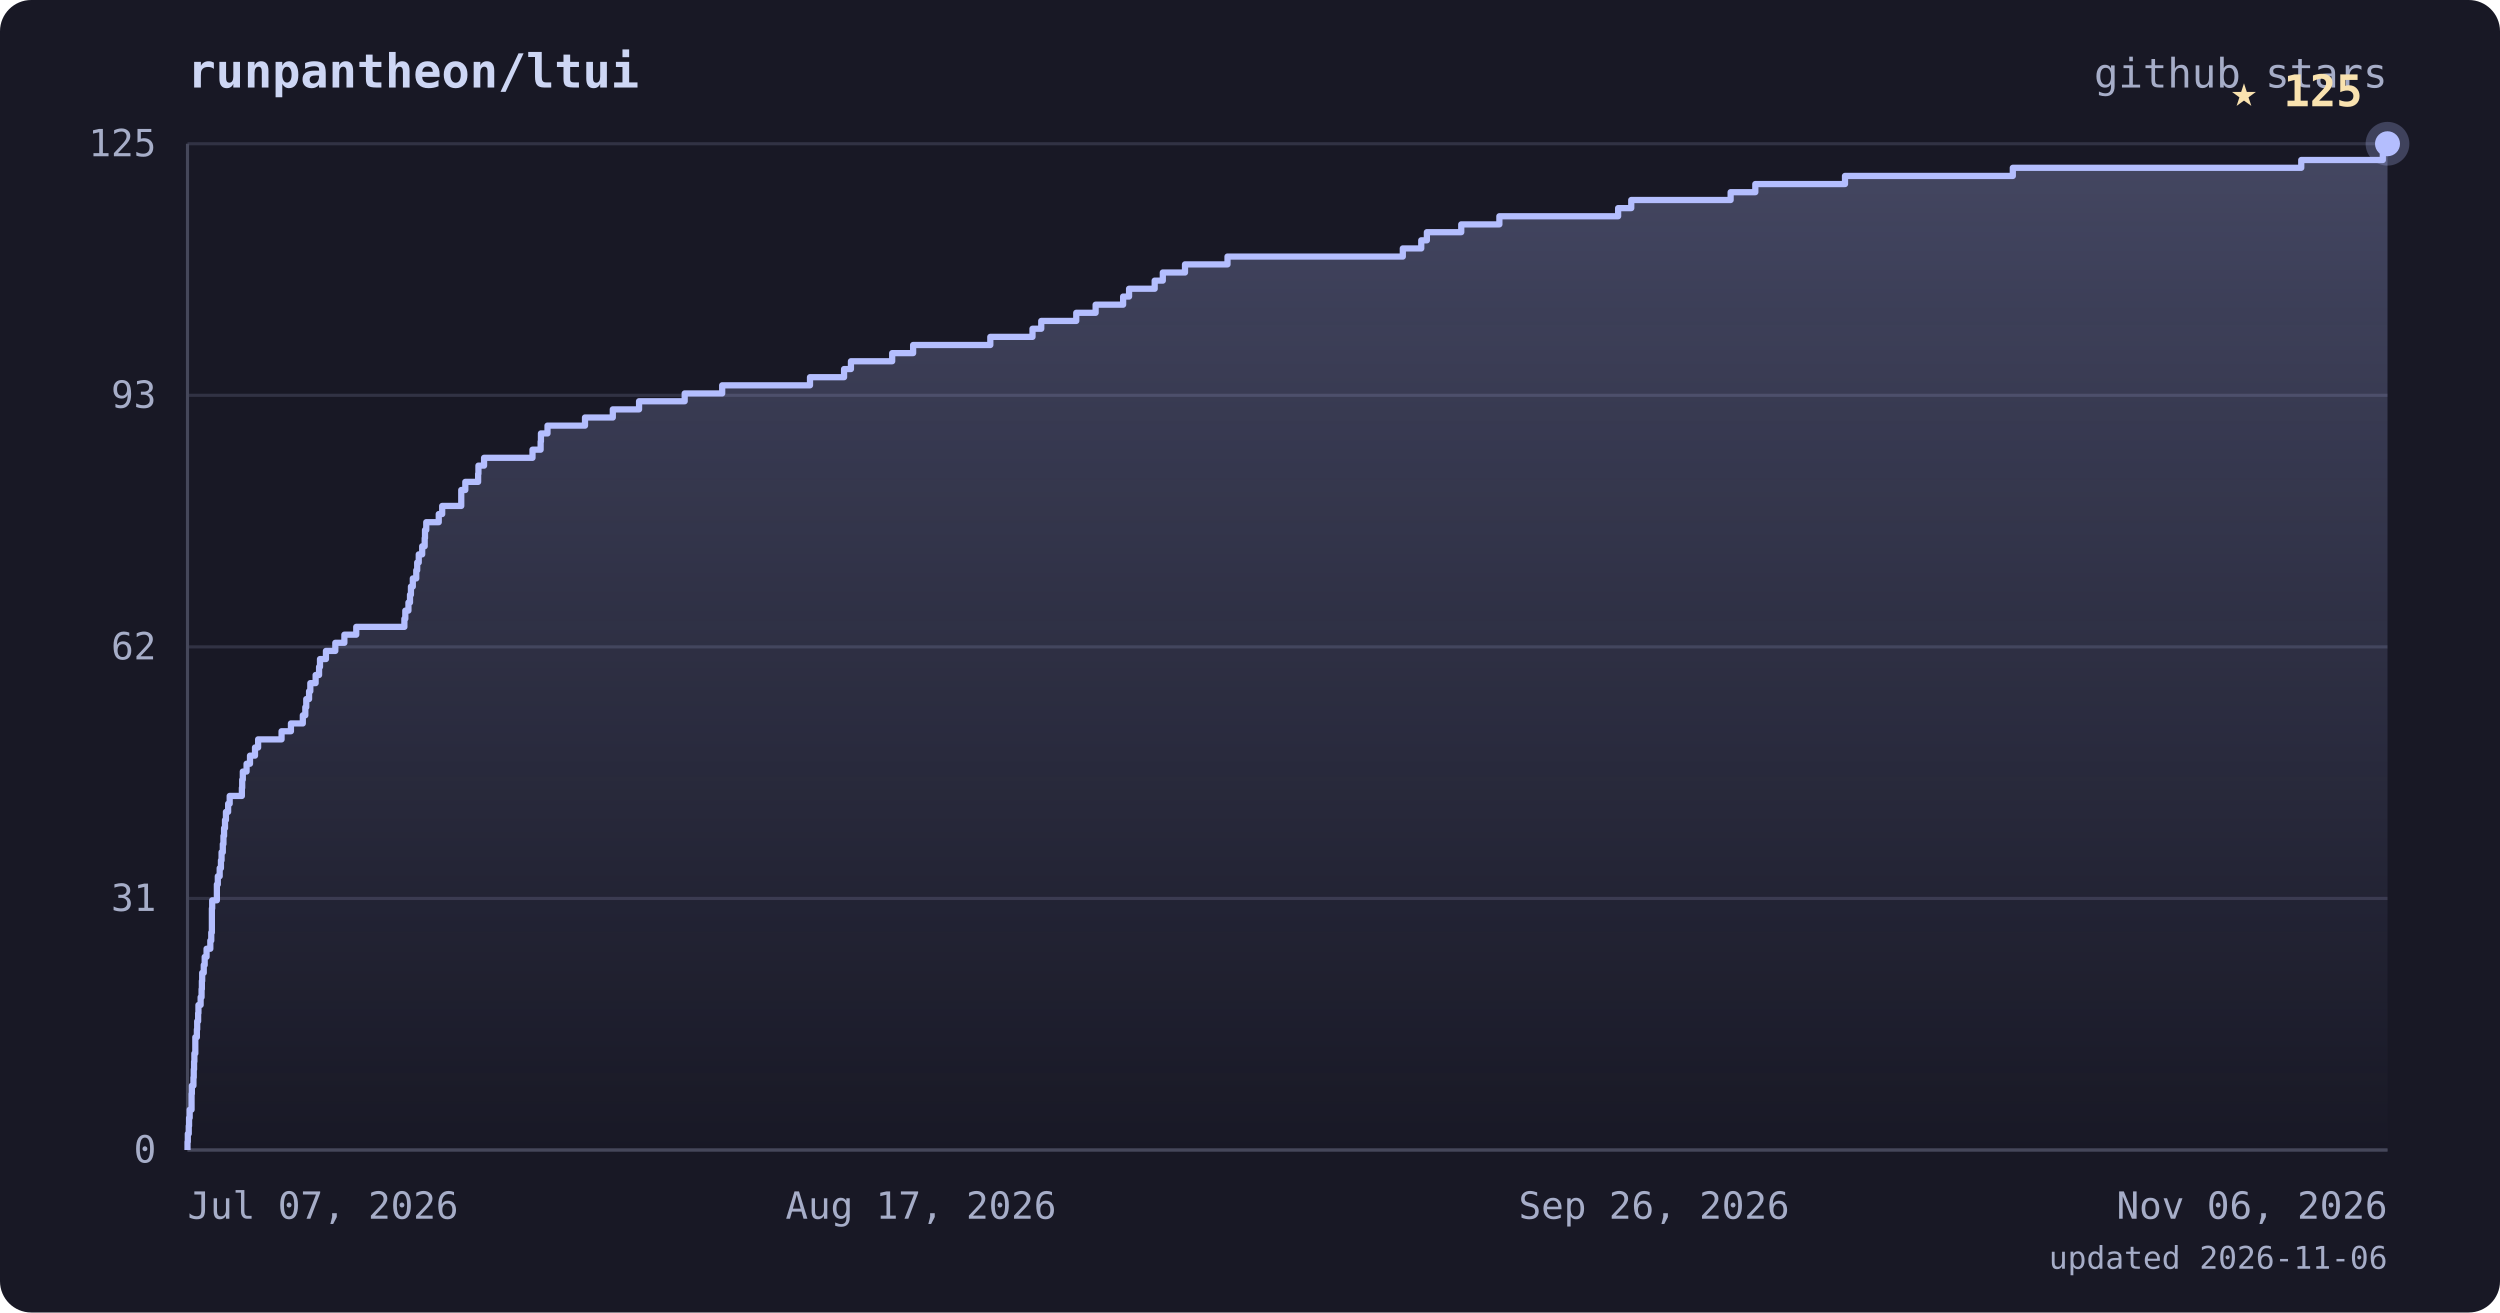
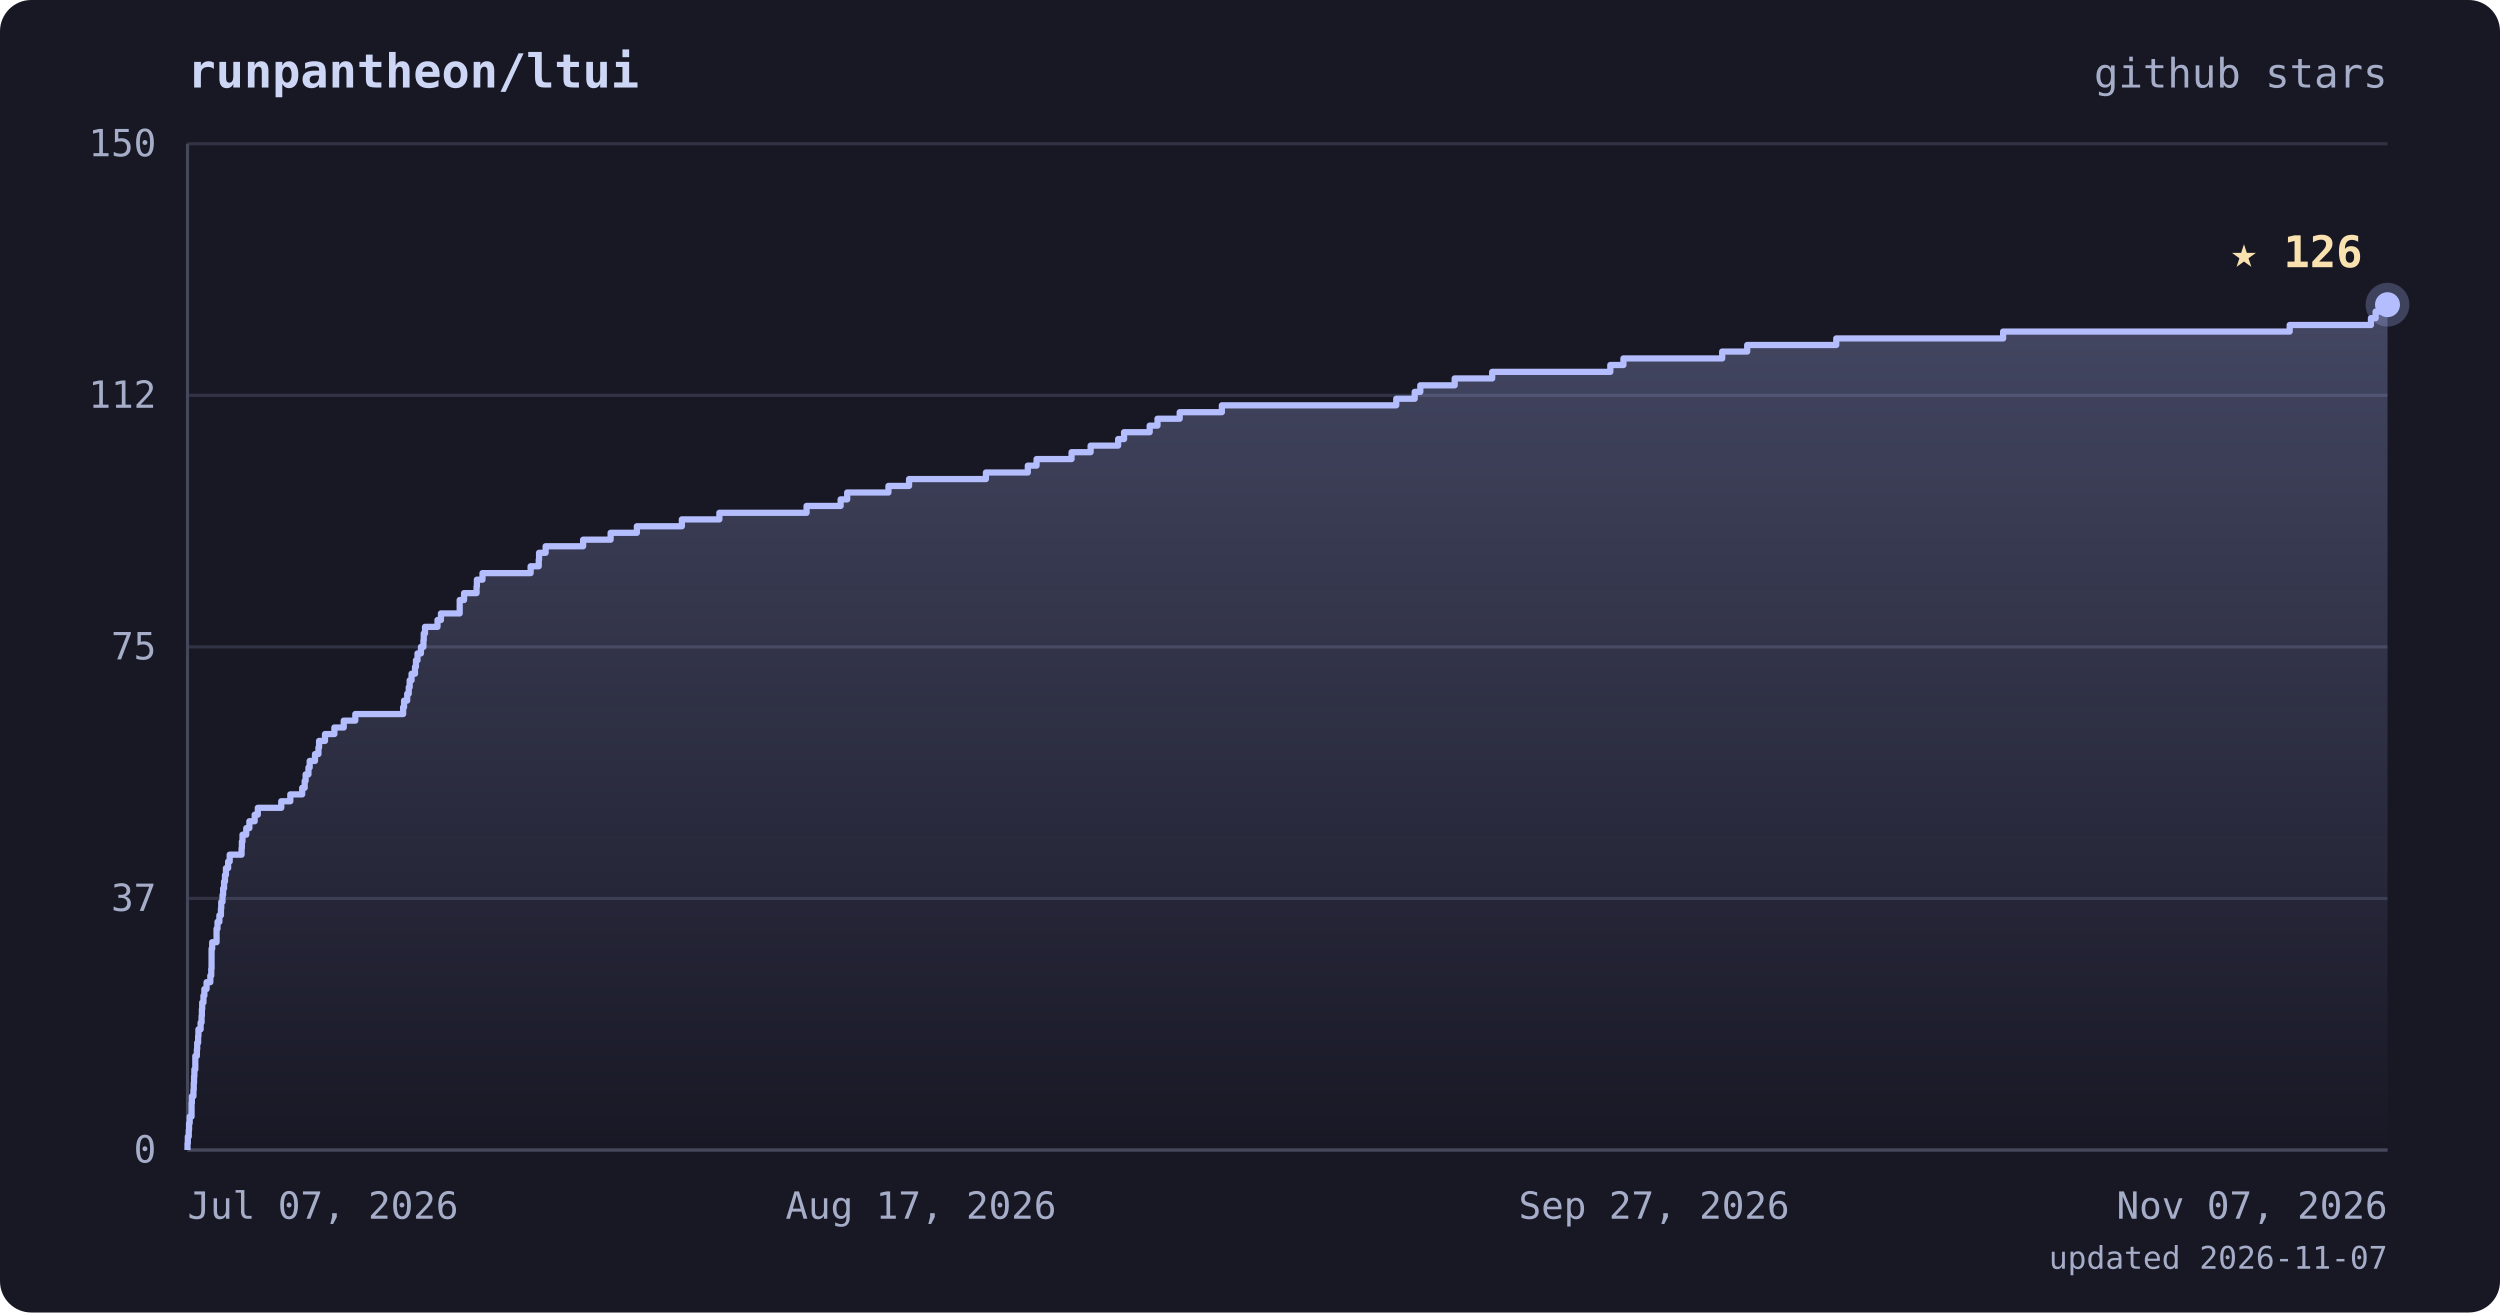
<svg xmlns="http://www.w3.org/2000/svg" viewBox="0 0 800 420" font-family="ui-monospace, 'JetBrains Mono', 'SFMono-Regular', Menlo, monospace">
  <defs>
    <linearGradient id="area" x1="0" y1="0" x2="0" y2="1">
      <stop offset="0%" stop-color="#b4befe" stop-opacity="0.28" />
      <stop offset="100%" stop-color="#b4befe" stop-opacity="0" />
    </linearGradient>
  </defs>
  <rect width="800" height="420" rx="10" fill="#181825" />
  <text x="60" y="28" fill="#cdd6f4" font-size="15" font-weight="bold">runpantheon/ltui</text>
  <text x="764" y="28" text-anchor="end" fill="#a6adc8" font-size="13">github stars</text>
  <line x1="60" y1="368.0" x2="764" y2="368.0" stroke="#313244" stroke-width="1" />
  <line x1="60" y1="287.5" x2="764" y2="287.5" stroke="#313244" stroke-width="1" />
  <line x1="60" y1="207.0" x2="764" y2="207.0" stroke="#313244" stroke-width="1" />
  <line x1="60" y1="126.5" x2="764" y2="126.5" stroke="#313244" stroke-width="1" />
  <line x1="60" y1="46.0" x2="764" y2="46.0" stroke="#313244" stroke-width="1" />
  <line x1="60" y1="46" x2="60" y2="368" stroke="#45475a" stroke-width="1" />
  <line x1="60" y1="368" x2="764" y2="368" stroke="#45475a" stroke-width="1" />
-   <polygon points="60,368.0 60.0,368.0 60.0,368.0 60.0,365.4 60.1,365.4 60.1,362.8 60.4,362.8 60.4,360.3 60.5,360.3 60.5,357.7 60.7,357.7 60.7,355.1 61.3,355.1 61.3,352.5 61.3,352.5 61.3,350.0 61.4,350.0 61.4,347.4 61.9,347.4 61.9,344.8 62.0,344.8 62.0,342.2 62.1,342.2 62.1,339.7 62.2,339.7 62.2,337.1 62.5,337.1 62.5,334.5 62.5,334.5 62.5,331.9 63.0,331.9 63.0,329.4 63.1,329.4 63.1,326.8 63.4,326.8 63.4,324.2 63.5,324.2 63.5,321.6 64.2,321.6 64.2,319.1 64.5,319.1 64.5,316.5 64.6,316.5 64.6,313.9 64.7,313.9 64.7,311.3 65.2,311.3 65.2,308.8 65.5,308.8 65.5,306.2 66.1,306.2 66.1,303.6 67.3,303.6 67.3,301.0 67.6,301.0 67.6,298.4 67.8,298.4 67.8,295.9 67.8,295.9 67.8,293.3 67.8,293.3 67.8,290.7 67.9,290.7 67.9,288.1 69.4,288.1 69.4,285.6 69.4,285.6 69.4,283.0 69.7,283.0 69.7,280.4 70.3,280.4 70.3,277.8 70.7,277.8 70.7,275.3 70.9,275.3 70.9,272.7 71.3,272.7 71.3,270.1 71.5,270.1 71.5,267.5 71.7,267.5 71.7,265.0 72.0,265.0 72.0,262.4 72.3,262.4 72.3,259.8 73.0,259.8 73.0,257.2 73.5,257.2 73.5,254.7 77.4,254.7 77.4,252.1 77.5,252.1 77.5,249.5 77.7,249.5 77.7,246.9 78.9,246.9 78.9,244.4 80.0,244.4 80.0,241.8 81.6,241.8 81.6,239.2 82.6,239.2 82.6,236.6 90.1,236.6 90.1,234.0 93.1,234.0 93.1,231.5 96.9,231.5 96.9,228.9 97.7,228.9 97.7,226.3 98.0,226.3 98.0,223.7 98.9,223.7 98.9,221.2 99.3,221.2 99.3,218.6 101.0,218.6 101.0,216.0 102.1,216.0 102.1,213.4 102.4,213.4 102.4,210.9 104.3,210.9 104.3,208.3 107.3,208.3 107.3,205.7 110.2,205.7 110.2,203.1 114.0,203.1 114.0,200.6 129.4,200.6 129.4,198.0 129.7,198.0 129.7,195.4 130.7,195.4 130.7,192.8 131.2,192.8 131.2,190.3 131.5,190.3 131.5,187.7 132.1,187.7 132.1,185.1 133.2,185.1 133.2,182.5 133.5,182.5 133.5,180.0 134.0,180.0 134.0,177.4 135.1,177.4 135.1,174.8 135.9,174.8 135.9,172.2 136.0,172.2 136.0,169.6 136.4,169.6 136.4,167.1 140.4,167.1 140.4,164.5 141.5,164.5 141.5,161.9 147.6,161.9 147.6,159.3 147.6,159.3 147.6,156.8 148.9,156.8 148.9,154.2 153.0,154.2 153.0,151.6 153.1,151.6 153.1,149.0 154.9,149.0 154.9,146.5 170.4,146.5 170.4,143.9 173.0,143.9 173.0,141.3 173.1,141.3 173.1,138.7 175.2,138.7 175.2,136.2 187.2,136.2 187.2,133.6 196.1,133.6 196.1,131.0 204.5,131.0 204.5,128.4 219.1,128.4 219.1,125.9 231.1,125.9 231.1,123.3 259.2,123.3 259.2,120.7 270.1,120.7 270.1,118.1 272.3,118.1 272.3,115.6 285.5,115.6 285.5,113.0 292.2,113.0 292.2,110.4 316.9,110.4 316.9,107.8 330.4,107.8 330.4,105.2 333.2,105.2 333.2,102.7 344.4,102.7 344.4,100.1 350.6,100.1 350.6,97.5 359.4,97.5 359.4,94.9 361.3,94.9 361.3,92.4 369.5,92.4 369.5,89.8 372.1,89.8 372.1,87.2 379.2,87.2 379.2,84.6 392.8,84.6 392.8,82.1 448.9,82.1 448.9,79.5 454.8,79.5 454.8,76.9 456.6,76.9 456.6,74.3 467.6,74.3 467.6,71.8 479.8,71.8 479.8,69.2 517.8,69.2 517.8,66.6 522.0,66.6 522.0,64.0 553.8,64.0 553.8,61.5 561.7,61.5 561.7,58.9 590.4,58.9 590.4,56.3 644.1,56.3 644.1,53.7 736.4,53.7 736.4,51.2 762.5,51.2 762.5,48.6 764.0,48.6 764.0,46.0 764.0,46.0 764.0,368.0" fill="url(#area)" />
-   <polyline points="60.0,368.0 60.0,368.0 60.0,365.4 60.1,365.4 60.1,362.8 60.4,362.8 60.4,360.3 60.5,360.3 60.5,357.7 60.7,357.7 60.7,355.1 61.3,355.1 61.3,352.5 61.3,352.5 61.3,350.0 61.4,350.0 61.4,347.4 61.9,347.4 61.9,344.8 62.0,344.8 62.0,342.2 62.1,342.2 62.1,339.7 62.2,339.7 62.2,337.1 62.5,337.1 62.5,334.5 62.5,334.5 62.5,331.9 63.0,331.9 63.0,329.4 63.1,329.4 63.1,326.8 63.4,326.8 63.4,324.2 63.5,324.2 63.5,321.6 64.2,321.6 64.2,319.1 64.5,319.1 64.5,316.5 64.6,316.5 64.6,313.9 64.7,313.9 64.7,311.3 65.2,311.3 65.2,308.8 65.5,308.8 65.5,306.2 66.1,306.2 66.1,303.6 67.3,303.6 67.3,301.0 67.6,301.0 67.6,298.4 67.8,298.4 67.8,295.9 67.8,295.9 67.8,293.3 67.8,293.3 67.8,290.7 67.9,290.7 67.9,288.1 69.4,288.1 69.4,285.6 69.4,285.6 69.4,283.0 69.7,283.0 69.7,280.4 70.3,280.4 70.3,277.8 70.7,277.8 70.7,275.3 70.9,275.3 70.9,272.7 71.3,272.7 71.3,270.1 71.5,270.1 71.5,267.5 71.7,267.5 71.7,265.0 72.0,265.0 72.0,262.4 72.3,262.4 72.3,259.8 73.0,259.8 73.0,257.2 73.5,257.2 73.5,254.7 77.4,254.7 77.4,252.1 77.5,252.1 77.5,249.5 77.7,249.5 77.7,246.9 78.9,246.9 78.9,244.4 80.0,244.4 80.0,241.8 81.6,241.8 81.6,239.2 82.6,239.2 82.6,236.6 90.1,236.6 90.1,234.0 93.1,234.0 93.1,231.5 96.9,231.5 96.9,228.9 97.7,228.9 97.7,226.3 98.0,226.3 98.0,223.7 98.9,223.7 98.9,221.2 99.3,221.2 99.3,218.6 101.0,218.6 101.0,216.0 102.1,216.0 102.1,213.4 102.4,213.4 102.4,210.9 104.3,210.9 104.3,208.3 107.3,208.3 107.3,205.7 110.2,205.7 110.2,203.1 114.0,203.1 114.0,200.6 129.4,200.6 129.4,198.0 129.7,198.0 129.7,195.4 130.7,195.4 130.7,192.8 131.2,192.8 131.2,190.3 131.5,190.3 131.5,187.7 132.1,187.7 132.1,185.1 133.2,185.1 133.2,182.5 133.5,182.5 133.5,180.0 134.0,180.0 134.0,177.4 135.1,177.4 135.1,174.8 135.9,174.8 135.9,172.2 136.0,172.2 136.0,169.6 136.4,169.6 136.4,167.1 140.4,167.1 140.4,164.5 141.5,164.5 141.5,161.9 147.6,161.9 147.6,159.3 147.6,159.3 147.6,156.8 148.9,156.8 148.9,154.2 153.0,154.2 153.0,151.6 153.1,151.6 153.1,149.0 154.9,149.0 154.9,146.5 170.4,146.5 170.4,143.9 173.0,143.9 173.0,141.3 173.1,141.3 173.1,138.7 175.2,138.7 175.2,136.2 187.2,136.2 187.2,133.6 196.1,133.6 196.1,131.0 204.5,131.0 204.5,128.4 219.1,128.4 219.1,125.9 231.1,125.9 231.1,123.3 259.2,123.3 259.2,120.7 270.1,120.7 270.1,118.1 272.3,118.1 272.3,115.6 285.5,115.6 285.5,113.0 292.2,113.0 292.2,110.4 316.9,110.4 316.9,107.8 330.4,107.8 330.4,105.2 333.2,105.2 333.2,102.7 344.4,102.7 344.4,100.1 350.6,100.1 350.6,97.5 359.4,97.5 359.4,94.9 361.3,94.9 361.3,92.4 369.5,92.4 369.5,89.8 372.1,89.8 372.1,87.2 379.2,87.2 379.2,84.6 392.8,84.6 392.8,82.1 448.9,82.1 448.9,79.5 454.8,79.5 454.8,76.9 456.6,76.9 456.6,74.3 467.6,74.3 467.6,71.8 479.8,71.8 479.8,69.2 517.8,69.2 517.8,66.6 522.0,66.6 522.0,64.0 553.8,64.0 553.8,61.5 561.7,61.5 561.7,58.9 590.4,58.9 590.4,56.3 644.1,56.3 644.1,53.7 736.4,53.7 736.4,51.2 762.5,51.2 762.5,48.6 764.0,48.6 764.0,46.0 764.0,46.0" fill="none" stroke="#b4befe" stroke-width="2" stroke-linejoin="round" />
-   <circle cx="764.0" cy="46.0" r="7" fill="#b4befe" opacity="0.25" />
-   <circle cx="764.0" cy="46.0" r="4" fill="#b4befe" />
-   <text x="756.0" y="34.0" text-anchor="end" fill="#f9e2af" font-size="14" font-weight="bold">★ 125</text>
+   <polygon points="60,368.0 60.0,368.0 60.0,368.0 60.0,365.9 60.1,365.9 60.1,363.7 60.4,363.7 60.4,361.6 60.5,361.6 60.5,359.4 60.7,359.4 60.7,357.3 61.3,357.3 61.3,355.1 61.3,355.1 61.3,353.0 61.4,353.0 61.4,350.8 61.9,350.8 61.9,348.7 62.0,348.7 62.0,346.5 62.1,346.5 62.1,344.4 62.2,344.4 62.2,342.2 62.5,342.2 62.5,340.1 62.5,340.1 62.5,337.9 63.0,337.9 63.0,335.8 63.1,335.8 63.1,333.7 63.4,333.7 63.4,331.5 63.5,331.5 63.5,329.4 64.2,329.4 64.2,327.2 64.5,327.2 64.5,325.1 64.6,325.1 64.6,322.9 64.7,322.9 64.7,320.8 65.1,320.8 65.1,318.6 65.4,318.6 65.4,316.5 66.1,316.5 66.1,314.3 67.3,314.3 67.3,312.2 67.6,312.2 67.6,310.0 67.7,310.0 67.7,307.9 67.7,307.9 67.7,305.7 67.7,305.7 67.7,303.6 67.9,303.6 67.9,301.5 69.3,301.5 69.3,299.3 69.3,299.3 69.3,297.2 69.6,297.2 69.6,295.0 70.2,295.0 70.2,292.9 70.7,292.9 70.7,290.7 70.8,290.7 70.8,288.6 71.2,288.6 71.2,286.4 71.4,286.4 71.4,284.3 71.7,284.3 71.7,282.1 72.0,282.1 72.0,280.0 72.3,280.0 72.3,277.8 73.0,277.8 73.0,275.7 73.5,275.7 73.5,273.5 77.3,273.5 77.3,271.4 77.4,271.4 77.4,269.3 77.6,269.3 77.6,267.1 78.8,267.1 78.8,265.0 79.8,265.0 79.8,262.8 81.5,262.8 81.5,260.7 82.5,260.7 82.5,258.5 90.0,258.5 90.0,256.4 92.9,256.4 92.9,254.2 96.7,254.2 96.7,252.1 97.5,252.1 97.5,249.9 97.8,249.9 97.8,247.8 98.7,247.8 98.7,245.6 99.1,245.6 99.1,243.5 100.8,243.5 100.8,241.3 101.9,241.3 101.9,239.2 102.1,239.2 102.1,237.1 104.0,237.1 104.0,234.9 107.0,234.9 107.0,232.8 110.0,232.8 110.0,230.6 113.7,230.6 113.7,228.5 129.0,228.5 129.0,226.3 129.3,226.3 129.3,224.2 130.3,224.2 130.3,222.0 130.8,222.0 130.8,219.9 131.1,219.9 131.1,217.7 131.7,217.7 131.7,215.6 132.8,215.6 132.8,213.4 133.1,213.4 133.1,211.3 133.6,211.3 133.6,209.1 134.7,209.1 134.7,207.0 135.5,207.0 135.5,204.9 135.6,204.9 135.6,202.7 136.0,202.7 136.0,200.6 140.0,200.6 140.0,198.4 141.1,198.4 141.1,196.3 147.1,196.3 147.1,194.1 147.1,194.1 147.1,192.0 148.5,192.0 148.5,189.8 152.5,189.8 152.5,187.7 152.6,187.7 152.6,185.5 154.4,185.5 154.4,183.4 169.8,183.4 169.8,181.2 172.4,181.2 172.4,179.1 172.5,179.1 172.5,176.9 174.6,176.9 174.6,174.8 186.6,174.8 186.6,172.7 195.4,172.7 195.4,170.5 203.8,170.5 203.8,168.4 218.2,168.4 218.2,166.2 230.2,166.2 230.2,164.1 258.1,164.1 258.1,161.9 269.0,161.9 269.0,159.8 271.1,159.8 271.1,157.6 284.3,157.6 284.3,155.5 290.9,155.5 290.9,153.3 315.5,153.3 315.5,151.2 328.9,151.2 328.9,149.0 331.7,149.0 331.7,146.9 342.9,146.9 342.9,144.7 349.0,144.7 349.0,142.6 357.8,142.6 357.8,140.5 359.7,140.5 359.7,138.3 367.9,138.3 367.9,136.2 370.4,136.2 370.4,134.0 377.5,134.0 377.5,131.9 391.0,131.9 391.0,129.7 446.8,129.7 446.8,127.6 452.7,127.6 452.7,125.4 454.5,125.4 454.5,123.3 465.5,123.3 465.5,121.1 477.5,121.1 477.5,119.0 515.3,119.0 515.3,116.8 519.5,116.8 519.5,114.7 551.1,114.7 551.1,112.5 559.1,112.5 559.1,110.4 587.6,110.4 587.6,108.3 641.0,108.3 641.0,106.1 732.7,106.1 732.7,104.0 758.7,104.0 758.7,101.8 760.2,101.8 760.2,99.7 764.0,99.7 764.0,97.5 764.0,97.5 764.0,368.0" fill="url(#area)" />
+   <polyline points="60.0,368.0 60.0,368.0 60.0,365.9 60.1,365.9 60.1,363.7 60.4,363.7 60.4,361.6 60.5,361.6 60.5,359.4 60.7,359.4 60.7,357.3 61.3,357.3 61.3,355.1 61.3,355.1 61.3,353.0 61.4,353.0 61.4,350.8 61.9,350.8 61.9,348.7 62.0,348.7 62.0,346.5 62.1,346.5 62.1,344.4 62.2,344.4 62.2,342.2 62.5,342.2 62.5,340.1 62.5,340.1 62.5,337.9 63.0,337.9 63.0,335.8 63.1,335.8 63.1,333.7 63.4,333.7 63.4,331.5 63.5,331.5 63.5,329.4 64.2,329.4 64.2,327.2 64.5,327.2 64.5,325.1 64.6,325.1 64.6,322.9 64.7,322.9 64.7,320.8 65.1,320.8 65.1,318.6 65.4,318.6 65.4,316.5 66.1,316.5 66.1,314.3 67.3,314.3 67.3,312.2 67.6,312.2 67.6,310.0 67.7,310.0 67.7,307.9 67.7,307.9 67.7,305.7 67.7,305.7 67.7,303.6 67.9,303.6 67.9,301.5 69.3,301.5 69.3,299.3 69.3,299.3 69.3,297.2 69.6,297.2 69.6,295.0 70.2,295.0 70.2,292.9 70.7,292.9 70.7,290.7 70.8,290.7 70.8,288.6 71.2,288.6 71.2,286.4 71.4,286.4 71.4,284.3 71.7,284.3 71.7,282.1 72.0,282.1 72.0,280.0 72.3,280.0 72.3,277.8 73.0,277.8 73.0,275.7 73.5,275.7 73.5,273.5 77.3,273.5 77.3,271.4 77.4,271.4 77.4,269.3 77.6,269.3 77.6,267.1 78.8,267.1 78.8,265.0 79.8,265.0 79.8,262.8 81.5,262.8 81.5,260.7 82.5,260.7 82.5,258.5 90.0,258.5 90.0,256.4 92.9,256.4 92.9,254.2 96.7,254.2 96.7,252.1 97.5,252.1 97.5,249.9 97.8,249.9 97.8,247.8 98.7,247.8 98.7,245.6 99.1,245.6 99.1,243.5 100.8,243.5 100.8,241.3 101.9,241.3 101.9,239.2 102.1,239.2 102.1,237.1 104.0,237.1 104.0,234.9 107.0,234.9 107.0,232.8 110.0,232.8 110.0,230.6 113.7,230.6 113.7,228.5 129.0,228.5 129.0,226.3 129.3,226.3 129.3,224.2 130.3,224.2 130.3,222.0 130.8,222.0 130.8,219.9 131.1,219.9 131.1,217.7 131.7,217.7 131.7,215.6 132.8,215.6 132.8,213.4 133.1,213.4 133.1,211.3 133.6,211.3 133.6,209.1 134.7,209.1 134.7,207.0 135.5,207.0 135.5,204.9 135.6,204.9 135.6,202.7 136.0,202.7 136.0,200.6 140.0,200.6 140.0,198.4 141.1,198.4 141.1,196.3 147.1,196.3 147.1,194.1 147.1,194.1 147.1,192.0 148.5,192.0 148.5,189.8 152.5,189.8 152.5,187.7 152.6,187.7 152.6,185.5 154.4,185.5 154.4,183.4 169.8,183.4 169.8,181.2 172.4,181.2 172.4,179.1 172.5,179.1 172.5,176.9 174.6,176.9 174.6,174.8 186.6,174.8 186.6,172.7 195.4,172.7 195.4,170.5 203.8,170.5 203.8,168.4 218.2,168.4 218.2,166.2 230.2,166.2 230.2,164.1 258.1,164.1 258.1,161.9 269.0,161.9 269.0,159.8 271.1,159.8 271.1,157.6 284.3,157.6 284.3,155.5 290.9,155.5 290.9,153.3 315.5,153.3 315.5,151.2 328.9,151.2 328.9,149.0 331.7,149.0 331.7,146.9 342.9,146.9 342.9,144.7 349.0,144.7 349.0,142.6 357.8,142.6 357.8,140.5 359.7,140.5 359.7,138.3 367.9,138.3 367.9,136.2 370.4,136.2 370.4,134.0 377.5,134.0 377.5,131.9 391.0,131.9 391.0,129.7 446.8,129.7 446.8,127.6 452.7,127.6 452.7,125.4 454.5,125.4 454.5,123.3 465.5,123.3 465.5,121.1 477.5,121.1 477.5,119.0 515.3,119.0 515.3,116.8 519.5,116.8 519.5,114.7 551.1,114.7 551.1,112.5 559.1,112.5 559.1,110.4 587.6,110.4 587.6,108.3 641.0,108.3 641.0,106.1 732.7,106.1 732.7,104.0 758.7,104.0 758.7,101.8 760.2,101.8 760.2,99.7 764.0,99.7 764.0,97.5 764.0,97.5" fill="none" stroke="#b4befe" stroke-width="2" stroke-linejoin="round" />
+   <circle cx="764.0" cy="97.5" r="7" fill="#b4befe" opacity="0.25" />
+   <circle cx="764.0" cy="97.5" r="4" fill="#b4befe" />
+   <text x="756.0" y="85.5" text-anchor="end" fill="#f9e2af" font-size="14" font-weight="bold">★ 126</text>
  <text x="50" y="372.0" text-anchor="end" fill="#a6adc8" font-size="12">0</text>
-   <text x="50" y="291.5" text-anchor="end" fill="#a6adc8" font-size="12">31</text>
-   <text x="50" y="211.0" text-anchor="end" fill="#a6adc8" font-size="12">62</text>
-   <text x="50" y="130.5" text-anchor="end" fill="#a6adc8" font-size="12">93</text>
-   <text x="50" y="50.0" text-anchor="end" fill="#a6adc8" font-size="12">125</text>
+   <text x="50" y="291.5" text-anchor="end" fill="#a6adc8" font-size="12">37</text>
+   <text x="50" y="211.0" text-anchor="end" fill="#a6adc8" font-size="12">75</text>
+   <text x="50" y="130.5" text-anchor="end" fill="#a6adc8" font-size="12">112</text>
+   <text x="50" y="50.0" text-anchor="end" fill="#a6adc8" font-size="12">150</text>
  <text x="60.0" y="390" text-anchor="start" fill="#a6adc8" font-size="12">Jul 07, 2026</text>
  <text x="294.7" y="390" text-anchor="middle" fill="#a6adc8" font-size="12">Aug 17, 2026</text>
-   <text x="529.3" y="390" text-anchor="middle" fill="#a6adc8" font-size="12">Sep 26, 2026</text>
-   <text x="764.0" y="390" text-anchor="end" fill="#a6adc8" font-size="12">Nov 06, 2026</text>
-   <text x="764" y="406" text-anchor="end" fill="#a6adc8" font-size="10">updated 2026-11-06</text>
+   <text x="529.3" y="390" text-anchor="middle" fill="#a6adc8" font-size="12">Sep 27, 2026</text>
+   <text x="764.0" y="390" text-anchor="end" fill="#a6adc8" font-size="12">Nov 07, 2026</text>
+   <text x="764" y="406" text-anchor="end" fill="#a6adc8" font-size="10">updated 2026-11-07</text>
</svg>
